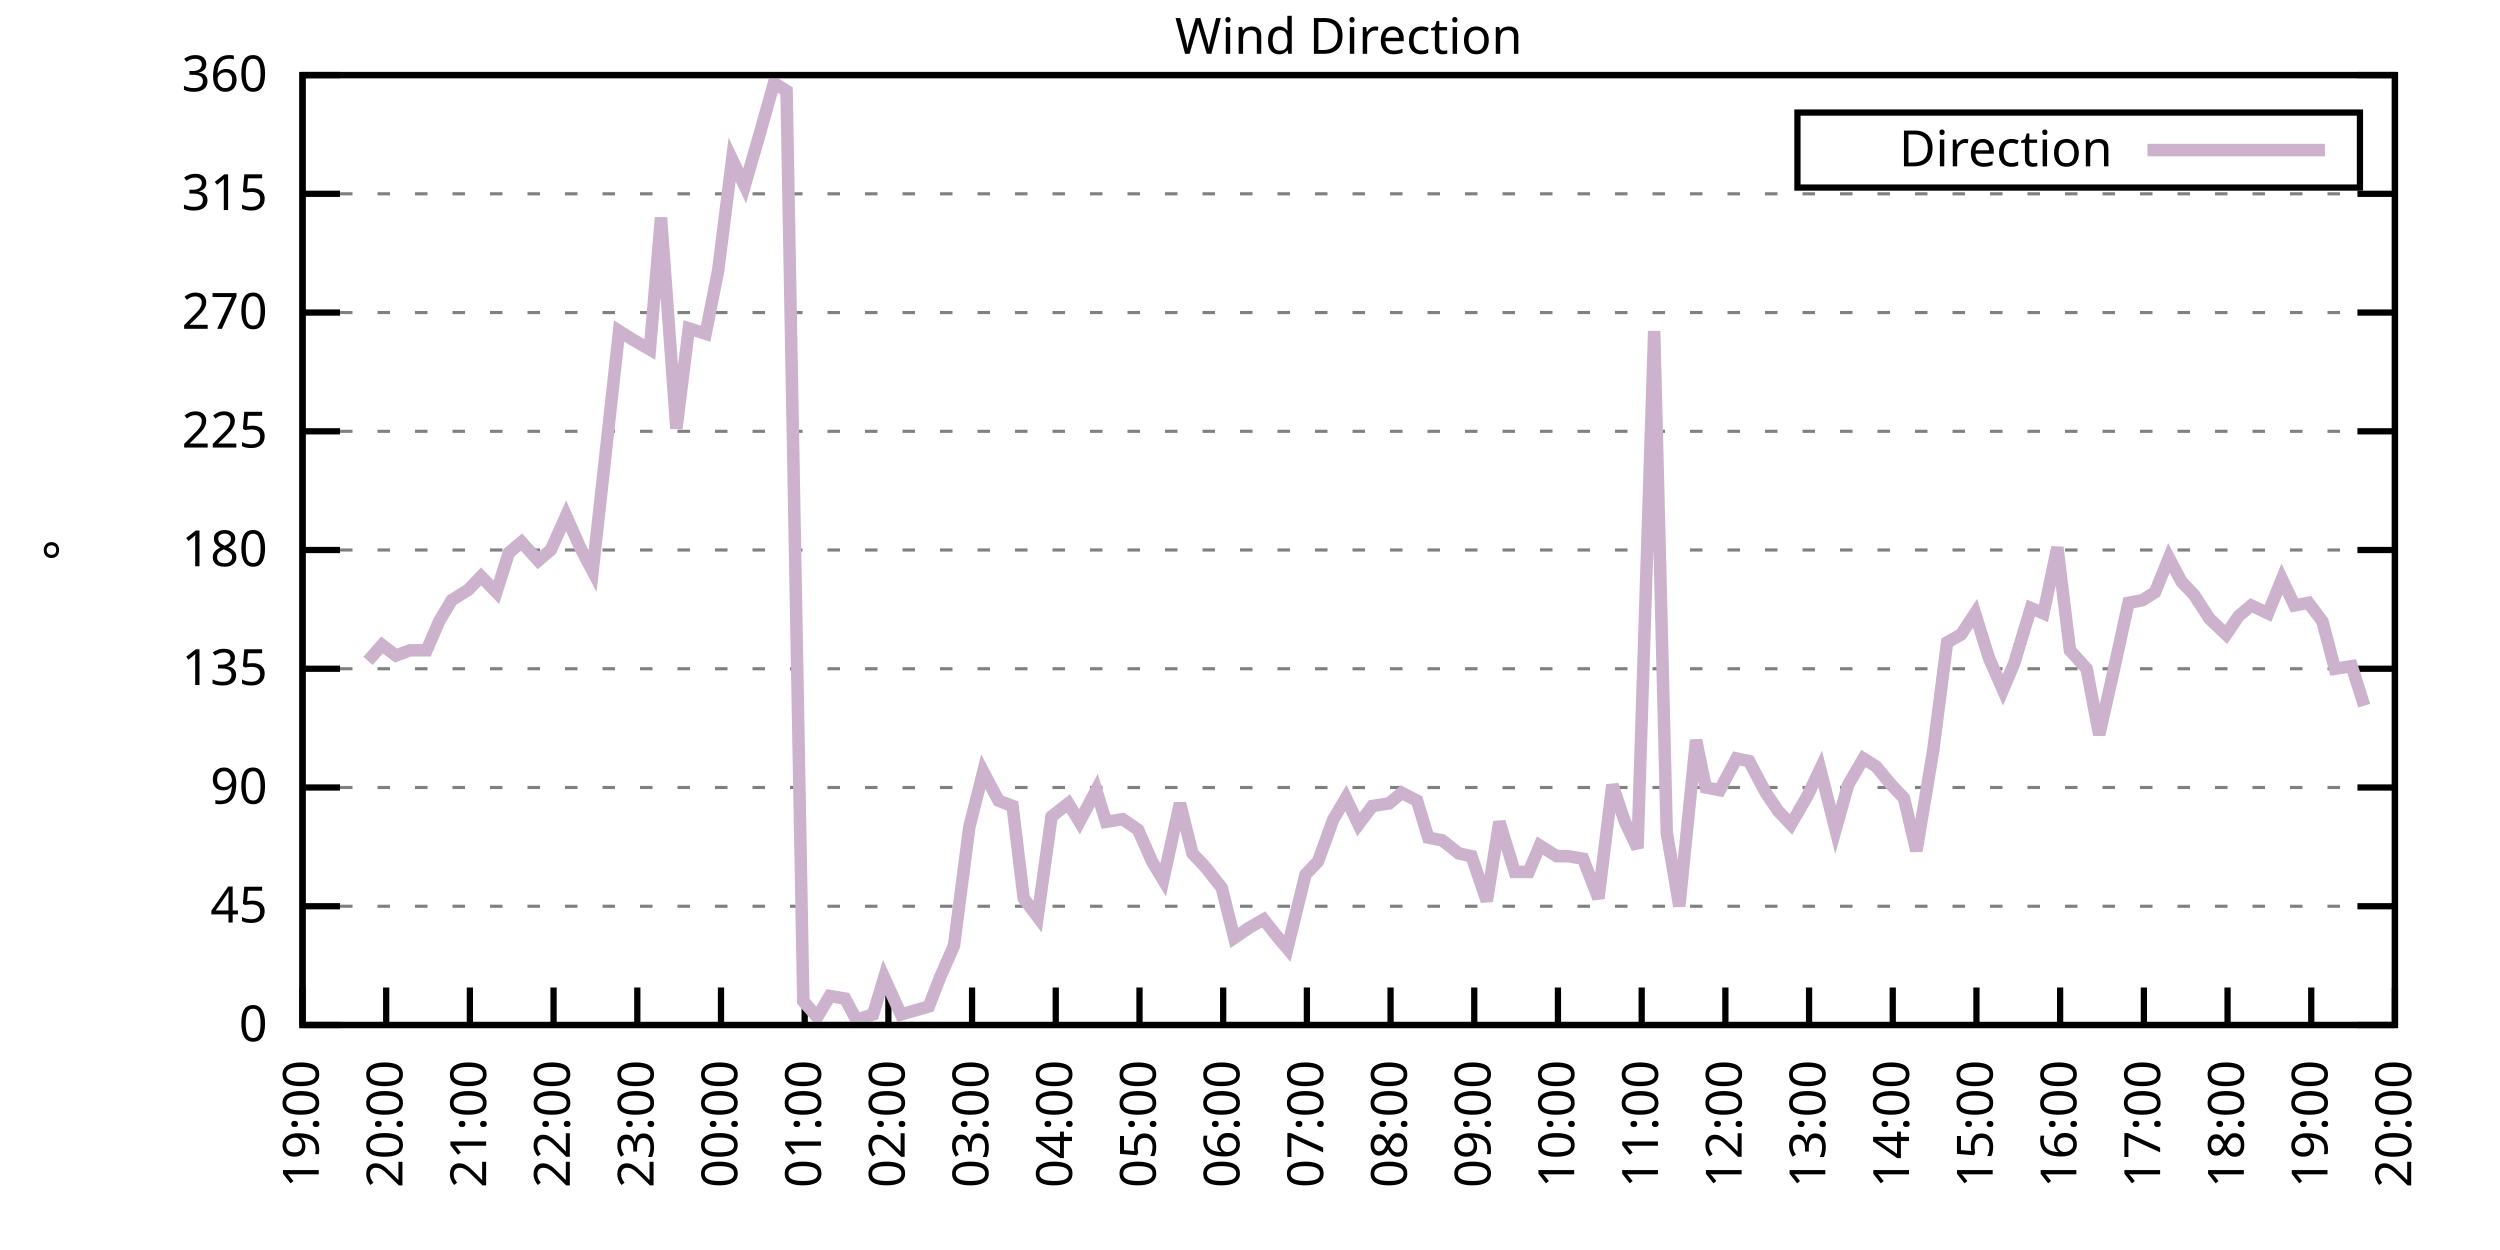
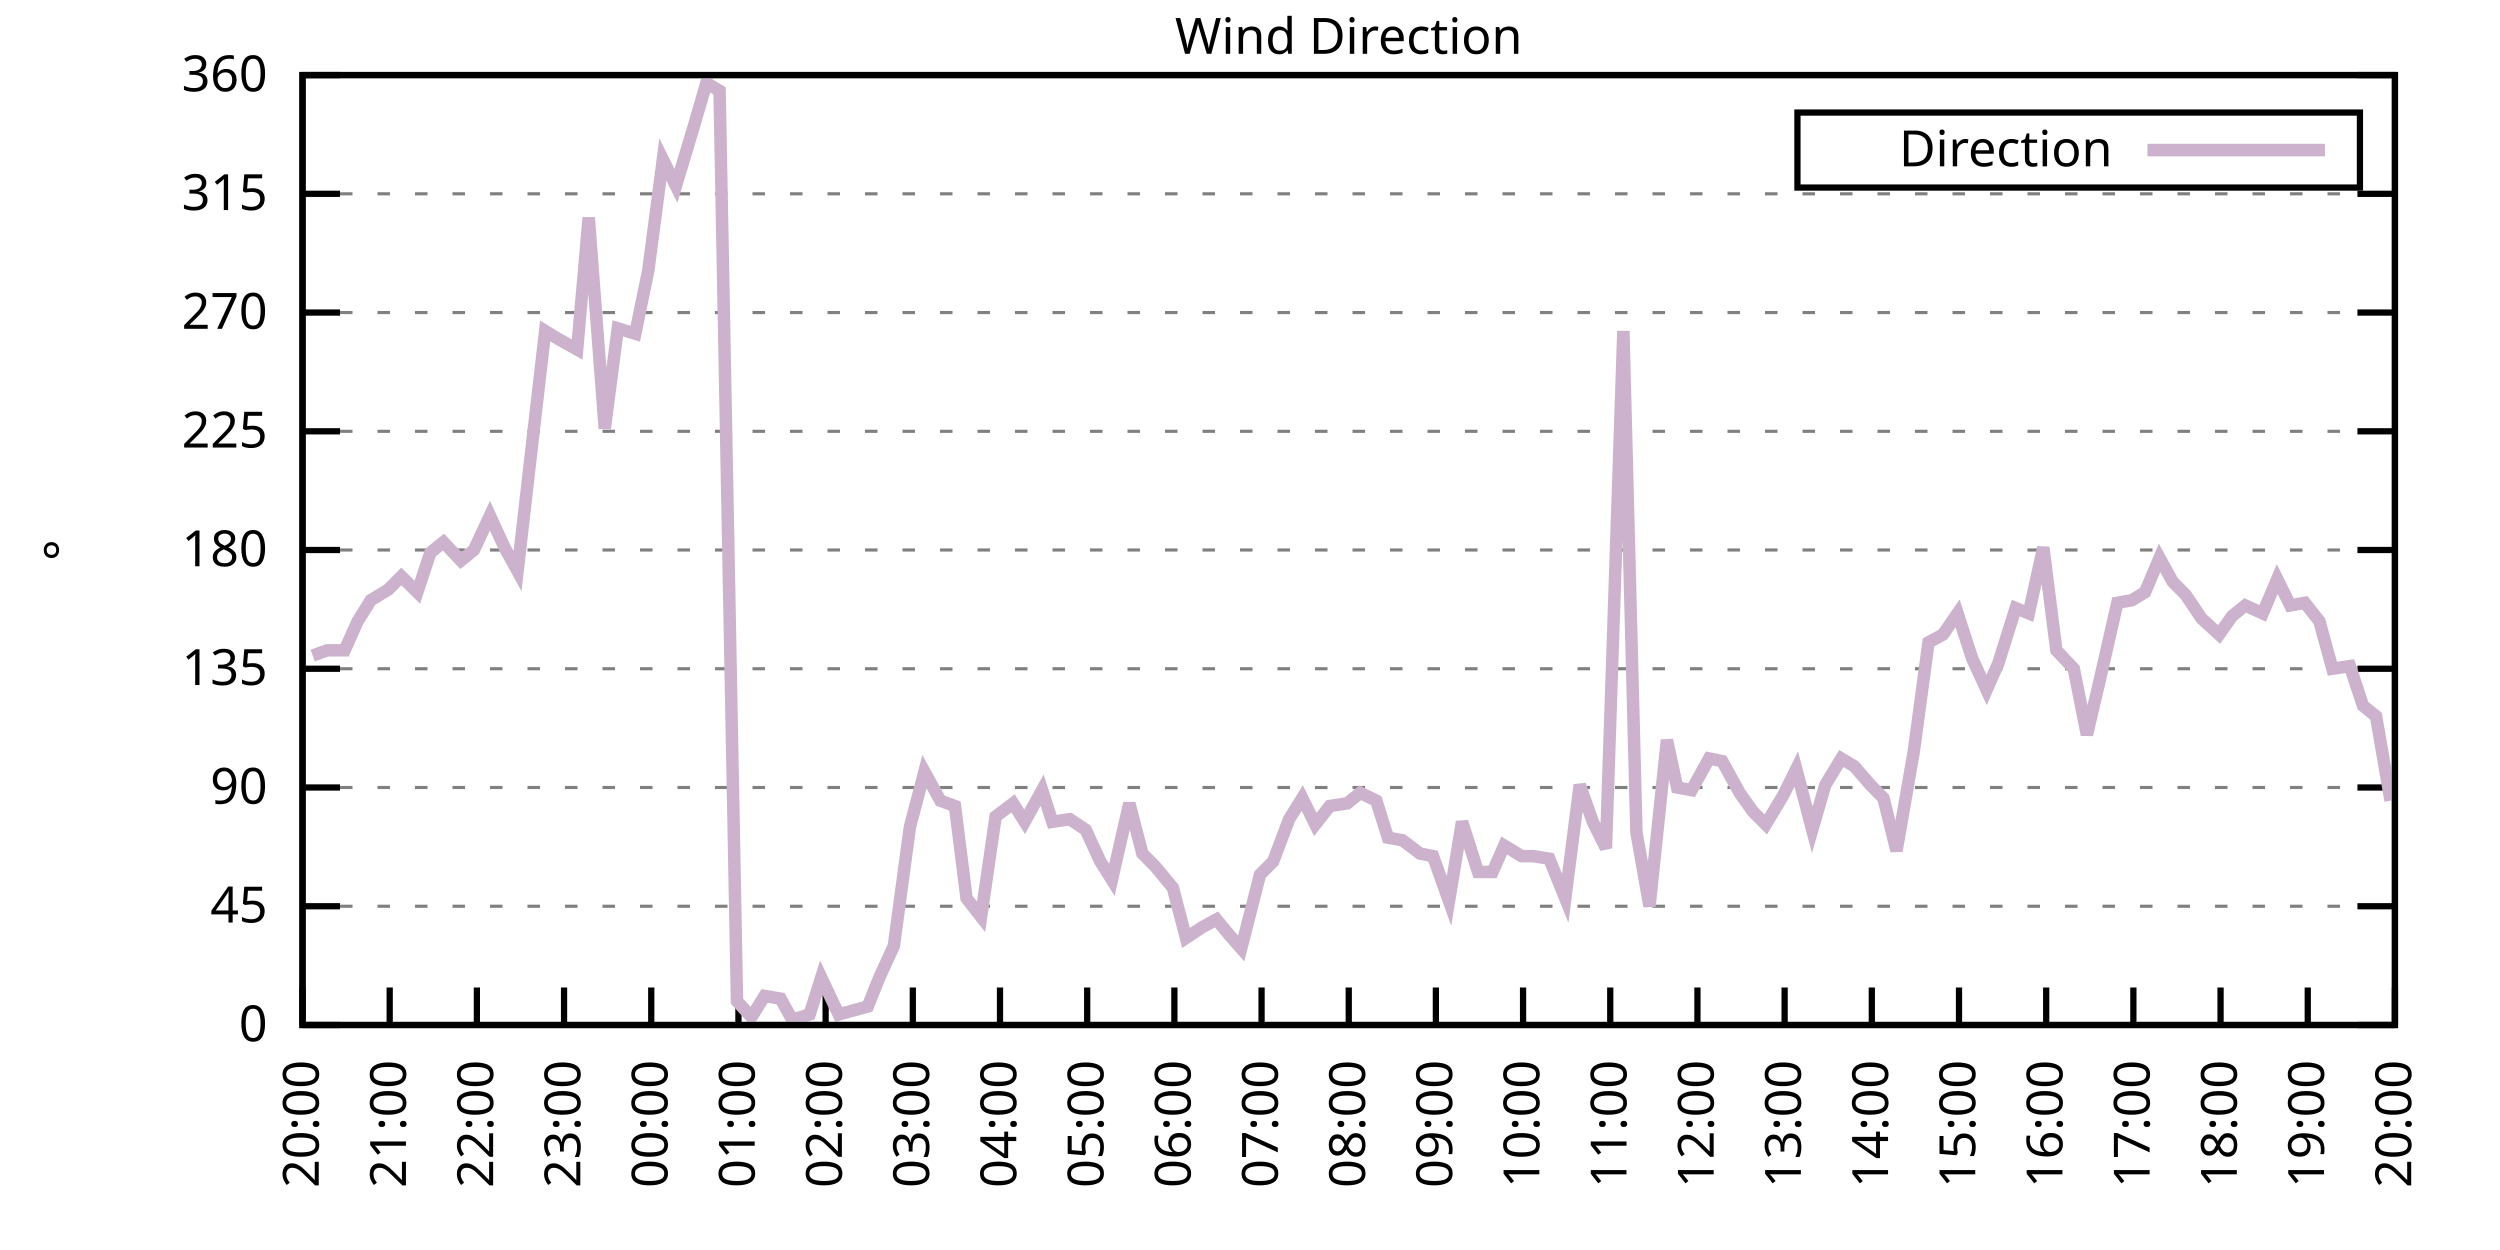
<svg xmlns="http://www.w3.org/2000/svg" xmlns:xlink="http://www.w3.org/1999/xlink" width="400" height="200" viewBox="0 0 400 200">
  <g id="gnuplot_canvas">
    <rect x="0" y="0" width="400" height="200" fill="none" />
    <defs>
      <circle id="gpDot" r="0.5" stroke-width="0.5" stroke="currentColor" />
      <path id="gpPt0" stroke-width="0.333" stroke="currentColor" d="M-1,0 h2 M0,-1 v2" />
      <path id="gpPt1" stroke-width="0.333" stroke="currentColor" d="M-1,-1 L1,1 M1,-1 L-1,1" />
      <path id="gpPt2" stroke-width="0.333" stroke="currentColor" d="M-1,0 L1,0 M0,-1 L0,1 M-1,-1 L1,1 M-1,1 L1,-1" />
      <rect id="gpPt3" stroke-width="0.333" stroke="currentColor" x="-1" y="-1" width="2" height="2" />
      <rect id="gpPt4" stroke-width="0.333" stroke="currentColor" fill="currentColor" x="-1" y="-1" width="2" height="2" />
      <circle id="gpPt5" stroke-width="0.333" stroke="currentColor" cx="0" cy="0" r="1" />
      <use xlink:href="#gpPt5" id="gpPt6" fill="currentColor" stroke="none" />
      <path id="gpPt7" stroke-width="0.333" stroke="currentColor" d="M0,-1.33 L-1.33,0.67 L1.33,0.67 z" />
      <use xlink:href="#gpPt7" id="gpPt8" fill="currentColor" stroke="none" />
      <use xlink:href="#gpPt7" id="gpPt9" stroke="currentColor" transform="rotate(180)" />
      <use xlink:href="#gpPt9" id="gpPt10" fill="currentColor" stroke="none" />
      <use xlink:href="#gpPt3" id="gpPt11" stroke="currentColor" transform="rotate(45)" />
      <use xlink:href="#gpPt11" id="gpPt12" fill="currentColor" stroke="none" />
      <path id="gpPt13" stroke-width="0.333" stroke="currentColor" d="M0,1.330 L1.265,0.411 L0.782,-1.067 L-0.782,-1.076 L-1.265,0.411 z" />
      <use xlink:href="#gpPt13" id="gpPt14" fill="currentColor" stroke="none" />
      <filter id="textbox" filterUnits="objectBoundingBox" x="0" y="0" height="1" width="1">
        <feFlood flood-color="white" flood-opacity="1" result="bgnd" />
        <feComposite in="SourceGraphic" in2="bgnd" operator="atop" />
      </filter>
      <filter id="greybox" filterUnits="objectBoundingBox" x="0" y="0" height="1" width="1">
        <feFlood flood-color="lightgrey" flood-opacity="1" result="grey" />
        <feComposite in="SourceGraphic" in2="grey" operator="atop" />
      </filter>
    </defs>
    <g fill="none" color="white" stroke="currentColor" stroke-width="1.00" stroke-linecap="butt" stroke-linejoin="miter">
</g>
    <g fill="none" color="black" stroke="currentColor" stroke-width="1.00" stroke-linecap="butt" stroke-linejoin="miter">
      <g stroke="none" shape-rendering="crispEdges">
        <polygon fill="rgb(255, 255, 255)" points="48.40,164.00 383.18,164.00 383.18,12.02 48.40,12.02 " />
      </g>
    </g>
    <g fill="none" color="black" stroke="currentColor" stroke-width="1.00" stroke-linecap="butt" stroke-linejoin="miter">
</g>
    <g fill="none" color="black" stroke="black" stroke-width="0.50" stroke-linecap="butt" stroke-linejoin="miter">
</g>
    <g fill="none" color="gray" stroke="currentColor" stroke-width="0.50" stroke-linecap="butt" stroke-linejoin="miter">
      <path stroke="gray" stroke-dasharray="2,4" class="gridline" d="M48.40,164.00 L383.19,164.00  " />
    </g>
    <g fill="none" color="gray" stroke="gray" stroke-width="1.00" stroke-linecap="butt" stroke-linejoin="miter">
</g>
    <g fill="none" color="black" stroke="currentColor" stroke-width="1.00" stroke-linecap="butt" stroke-linejoin="miter">
      <path stroke="black" d="M48.40,164.00 L54.40,164.00 M383.19,164.00 L377.19,164.00  " />
      <g transform="translate(42.80,166.60)" stroke="none" fill="black" font-family="Sans" font-size="8.00" text-anchor="end">
        <text>
          <tspan font-family="Sans"> 0</tspan>
        </text>
      </g>
    </g>
    <g fill="none" color="black" stroke="currentColor" stroke-width="1.00" stroke-linecap="butt" stroke-linejoin="miter">
</g>
    <g fill="none" color="black" stroke="black" stroke-width="0.50" stroke-linecap="butt" stroke-linejoin="miter">
</g>
    <g fill="none" color="gray" stroke="currentColor" stroke-width="0.50" stroke-linecap="butt" stroke-linejoin="miter">
      <path stroke="gray" stroke-dasharray="2,4" class="gridline" d="M48.40,145.00 L383.19,145.00  " />
    </g>
    <g fill="none" color="gray" stroke="gray" stroke-width="1.00" stroke-linecap="butt" stroke-linejoin="miter">
</g>
    <g fill="none" color="black" stroke="currentColor" stroke-width="1.00" stroke-linecap="butt" stroke-linejoin="miter">
      <path stroke="black" d="M48.40,145.00 L54.40,145.00 M383.19,145.00 L377.19,145.00  " />
      <g transform="translate(42.80,147.60)" stroke="none" fill="black" font-family="Sans" font-size="8.00" text-anchor="end">
        <text>
          <tspan font-family="Sans"> 45</tspan>
        </text>
      </g>
    </g>
    <g fill="none" color="black" stroke="currentColor" stroke-width="1.00" stroke-linecap="butt" stroke-linejoin="miter">
</g>
    <g fill="none" color="black" stroke="black" stroke-width="0.50" stroke-linecap="butt" stroke-linejoin="miter">
</g>
    <g fill="none" color="gray" stroke="currentColor" stroke-width="0.50" stroke-linecap="butt" stroke-linejoin="miter">
      <path stroke="gray" stroke-dasharray="2,4" class="gridline" d="M48.40,126.00 L383.19,126.00  " />
    </g>
    <g fill="none" color="gray" stroke="gray" stroke-width="1.00" stroke-linecap="butt" stroke-linejoin="miter">
</g>
    <g fill="none" color="black" stroke="currentColor" stroke-width="1.00" stroke-linecap="butt" stroke-linejoin="miter">
      <path stroke="black" d="M48.40,126.00 L54.40,126.00 M383.19,126.00 L377.19,126.00  " />
      <g transform="translate(42.80,128.60)" stroke="none" fill="black" font-family="Sans" font-size="8.00" text-anchor="end">
        <text>
          <tspan font-family="Sans"> 90</tspan>
        </text>
      </g>
    </g>
    <g fill="none" color="black" stroke="currentColor" stroke-width="1.00" stroke-linecap="butt" stroke-linejoin="miter">
</g>
    <g fill="none" color="black" stroke="black" stroke-width="0.50" stroke-linecap="butt" stroke-linejoin="miter">
</g>
    <g fill="none" color="gray" stroke="currentColor" stroke-width="0.50" stroke-linecap="butt" stroke-linejoin="miter">
      <path stroke="gray" stroke-dasharray="2,4" class="gridline" d="M48.40,107.00 L383.19,107.00  " />
    </g>
    <g fill="none" color="gray" stroke="gray" stroke-width="1.00" stroke-linecap="butt" stroke-linejoin="miter">
</g>
    <g fill="none" color="black" stroke="currentColor" stroke-width="1.00" stroke-linecap="butt" stroke-linejoin="miter">
      <path stroke="black" d="M48.40,107.00 L54.40,107.00 M383.19,107.00 L377.19,107.00  " />
      <g transform="translate(42.80,109.60)" stroke="none" fill="black" font-family="Sans" font-size="8.00" text-anchor="end">
        <text>
          <tspan font-family="Sans"> 135</tspan>
        </text>
      </g>
    </g>
    <g fill="none" color="black" stroke="currentColor" stroke-width="1.00" stroke-linecap="butt" stroke-linejoin="miter">
</g>
    <g fill="none" color="black" stroke="black" stroke-width="0.50" stroke-linecap="butt" stroke-linejoin="miter">
</g>
    <g fill="none" color="gray" stroke="currentColor" stroke-width="0.50" stroke-linecap="butt" stroke-linejoin="miter">
      <path stroke="gray" stroke-dasharray="2,4" class="gridline" d="M48.40,88.00 L383.19,88.00  " />
    </g>
    <g fill="none" color="gray" stroke="gray" stroke-width="1.00" stroke-linecap="butt" stroke-linejoin="miter">
</g>
    <g fill="none" color="black" stroke="currentColor" stroke-width="1.00" stroke-linecap="butt" stroke-linejoin="miter">
      <path stroke="black" d="M48.40,88.00 L54.40,88.00 M383.19,88.00 L377.19,88.00  " />
      <g transform="translate(42.80,90.60)" stroke="none" fill="black" font-family="Sans" font-size="8.00" text-anchor="end">
        <text>
          <tspan font-family="Sans"> 180</tspan>
        </text>
      </g>
    </g>
    <g fill="none" color="black" stroke="currentColor" stroke-width="1.00" stroke-linecap="butt" stroke-linejoin="miter">
</g>
    <g fill="none" color="black" stroke="black" stroke-width="0.50" stroke-linecap="butt" stroke-linejoin="miter">
</g>
    <g fill="none" color="gray" stroke="currentColor" stroke-width="0.50" stroke-linecap="butt" stroke-linejoin="miter">
      <path stroke="gray" stroke-dasharray="2,4" class="gridline" d="M48.40,69.01 L383.19,69.01  " />
    </g>
    <g fill="none" color="gray" stroke="gray" stroke-width="1.00" stroke-linecap="butt" stroke-linejoin="miter">
</g>
    <g fill="none" color="black" stroke="currentColor" stroke-width="1.00" stroke-linecap="butt" stroke-linejoin="miter">
      <path stroke="black" d="M48.40,69.01 L54.40,69.01 M383.19,69.01 L377.19,69.01  " />
      <g transform="translate(42.80,71.61)" stroke="none" fill="black" font-family="Sans" font-size="8.00" text-anchor="end">
        <text>
          <tspan font-family="Sans"> 225</tspan>
        </text>
      </g>
    </g>
    <g fill="none" color="black" stroke="currentColor" stroke-width="1.00" stroke-linecap="butt" stroke-linejoin="miter">
</g>
    <g fill="none" color="black" stroke="black" stroke-width="0.50" stroke-linecap="butt" stroke-linejoin="miter">
</g>
    <g fill="none" color="gray" stroke="currentColor" stroke-width="0.50" stroke-linecap="butt" stroke-linejoin="miter">
      <path stroke="gray" stroke-dasharray="2,4" class="gridline" d="M48.40,50.01 L383.19,50.01  " />
    </g>
    <g fill="none" color="gray" stroke="gray" stroke-width="1.00" stroke-linecap="butt" stroke-linejoin="miter">
</g>
    <g fill="none" color="black" stroke="currentColor" stroke-width="1.00" stroke-linecap="butt" stroke-linejoin="miter">
      <path stroke="black" d="M48.40,50.01 L54.40,50.01 M383.19,50.01 L377.19,50.01  " />
      <g transform="translate(42.80,52.61)" stroke="none" fill="black" font-family="Sans" font-size="8.00" text-anchor="end">
        <text>
          <tspan font-family="Sans"> 270</tspan>
        </text>
      </g>
    </g>
    <g fill="none" color="black" stroke="currentColor" stroke-width="1.00" stroke-linecap="butt" stroke-linejoin="miter">
</g>
    <g fill="none" color="black" stroke="black" stroke-width="0.50" stroke-linecap="butt" stroke-linejoin="miter">
</g>
    <g fill="none" color="gray" stroke="currentColor" stroke-width="0.50" stroke-linecap="butt" stroke-linejoin="miter">
      <path stroke="gray" stroke-dasharray="2,4" class="gridline" d="M48.40,31.01 L383.19,31.01  " />
    </g>
    <g fill="none" color="gray" stroke="gray" stroke-width="1.00" stroke-linecap="butt" stroke-linejoin="miter">
</g>
    <g fill="none" color="black" stroke="currentColor" stroke-width="1.00" stroke-linecap="butt" stroke-linejoin="miter">
      <path stroke="black" d="M48.40,31.01 L54.40,31.01 M383.19,31.01 L377.19,31.01  " />
      <g transform="translate(42.80,33.61)" stroke="none" fill="black" font-family="Sans" font-size="8.00" text-anchor="end">
        <text>
          <tspan font-family="Sans"> 315</tspan>
        </text>
      </g>
    </g>
    <g fill="none" color="black" stroke="currentColor" stroke-width="1.00" stroke-linecap="butt" stroke-linejoin="miter">
</g>
    <g fill="none" color="black" stroke="black" stroke-width="0.50" stroke-linecap="butt" stroke-linejoin="miter">
</g>
    <g fill="none" color="gray" stroke="currentColor" stroke-width="0.50" stroke-linecap="butt" stroke-linejoin="miter">
      <path stroke="gray" stroke-dasharray="2,4" class="gridline" d="M48.40,12.01 L383.19,12.01  " />
    </g>
    <g fill="none" color="gray" stroke="gray" stroke-width="1.00" stroke-linecap="butt" stroke-linejoin="miter">
</g>
    <g fill="none" color="black" stroke="currentColor" stroke-width="1.00" stroke-linecap="butt" stroke-linejoin="miter">
      <path stroke="black" d="M48.40,12.01 L54.40,12.01 M383.19,12.01 L377.19,12.01  " />
      <g transform="translate(42.80,14.61)" stroke="none" fill="black" font-family="Sans" font-size="8.00" text-anchor="end">
        <text>
          <tspan font-family="Sans"> 360</tspan>
        </text>
      </g>
    </g>
    <g fill="none" color="black" stroke="currentColor" stroke-width="1.00" stroke-linecap="butt" stroke-linejoin="miter">
      <path stroke="black" d="M48.40,164.00 L48.40,158.00  " />
      <g transform="translate(51.00,169.60) rotate(270.00)" stroke="none" fill="black" font-family="Sans" font-size="8.00" text-anchor="end">
        <text>
-           <tspan font-family="Sans">19:00</tspan>
-         </text>
-       </g>
-     </g>
-     <g fill="none" color="black" stroke="currentColor" stroke-width="1.00" stroke-linecap="butt" stroke-linejoin="miter">
-       <path stroke="black" d="M61.79,164.00 L61.79,158.00  " />
-       <g transform="translate(64.39,169.60) rotate(270.00)" stroke="none" fill="black" font-family="Sans" font-size="8.00" text-anchor="end">
-         <text>
          <tspan font-family="Sans">20:00</tspan>
        </text>
      </g>
    </g>
    <g fill="none" color="black" stroke="currentColor" stroke-width="1.00" stroke-linecap="butt" stroke-linejoin="miter">
-       <path stroke="black" d="M75.18,164.00 L75.18,158.00  " />
-       <g transform="translate(77.78,169.60) rotate(270.00)" stroke="none" fill="black" font-family="Sans" font-size="8.00" text-anchor="end">
+       <path stroke="black" d="M62.35,164.00 L62.35,158.00  " />
+       <g transform="translate(64.95,169.60) rotate(270.00)" stroke="none" fill="black" font-family="Sans" font-size="8.00" text-anchor="end">
        <text>
          <tspan font-family="Sans">21:00</tspan>
        </text>
      </g>
    </g>
    <g fill="none" color="black" stroke="currentColor" stroke-width="1.00" stroke-linecap="butt" stroke-linejoin="miter">
-       <path stroke="black" d="M88.57,164.00 L88.57,158.00  " />
-       <g transform="translate(91.17,169.60) rotate(270.00)" stroke="none" fill="black" font-family="Sans" font-size="8.00" text-anchor="end">
+       <path stroke="black" d="M76.30,164.00 L76.30,158.00  " />
+       <g transform="translate(78.90,169.60) rotate(270.00)" stroke="none" fill="black" font-family="Sans" font-size="8.00" text-anchor="end">
        <text>
          <tspan font-family="Sans">22:00</tspan>
        </text>
      </g>
    </g>
    <g fill="none" color="black" stroke="currentColor" stroke-width="1.00" stroke-linecap="butt" stroke-linejoin="miter">
-       <path stroke="black" d="M101.97,164.00 L101.97,158.00  " />
-       <g transform="translate(104.57,169.60) rotate(270.00)" stroke="none" fill="black" font-family="Sans" font-size="8.00" text-anchor="end">
+       <path stroke="black" d="M90.25,164.00 L90.25,158.00  " />
+       <g transform="translate(92.85,169.60) rotate(270.00)" stroke="none" fill="black" font-family="Sans" font-size="8.00" text-anchor="end">
        <text>
          <tspan font-family="Sans">23:00</tspan>
        </text>
      </g>
    </g>
    <g fill="none" color="black" stroke="currentColor" stroke-width="1.00" stroke-linecap="butt" stroke-linejoin="miter">
-       <path stroke="black" d="M115.36,164.00 L115.36,158.00  " />
-       <g transform="translate(117.96,169.60) rotate(270.00)" stroke="none" fill="black" font-family="Sans" font-size="8.00" text-anchor="end">
+       <path stroke="black" d="M104.20,164.00 L104.20,158.00  " />
+       <g transform="translate(106.80,169.60) rotate(270.00)" stroke="none" fill="black" font-family="Sans" font-size="8.00" text-anchor="end">
        <text>
          <tspan font-family="Sans">00:00</tspan>
        </text>
      </g>
    </g>
    <g fill="none" color="black" stroke="currentColor" stroke-width="1.00" stroke-linecap="butt" stroke-linejoin="miter">
-       <path stroke="black" d="M128.75,164.00 L128.75,158.00  " />
-       <g transform="translate(131.35,169.60) rotate(270.00)" stroke="none" fill="black" font-family="Sans" font-size="8.00" text-anchor="end">
+       <path stroke="black" d="M118.15,164.00 L118.15,158.00  " />
+       <g transform="translate(120.75,169.60) rotate(270.00)" stroke="none" fill="black" font-family="Sans" font-size="8.00" text-anchor="end">
        <text>
          <tspan font-family="Sans">01:00</tspan>
        </text>
      </g>
    </g>
    <g fill="none" color="black" stroke="currentColor" stroke-width="1.00" stroke-linecap="butt" stroke-linejoin="miter">
-       <path stroke="black" d="M142.14,164.00 L142.14,158.00  " />
-       <g transform="translate(144.74,169.60) rotate(270.00)" stroke="none" fill="black" font-family="Sans" font-size="8.00" text-anchor="end">
+       <path stroke="black" d="M132.10,164.00 L132.10,158.00  " />
+       <g transform="translate(134.70,169.60) rotate(270.00)" stroke="none" fill="black" font-family="Sans" font-size="8.00" text-anchor="end">
        <text>
          <tspan font-family="Sans">02:00</tspan>
        </text>
      </g>
    </g>
    <g fill="none" color="black" stroke="currentColor" stroke-width="1.00" stroke-linecap="butt" stroke-linejoin="miter">
-       <path stroke="black" d="M155.53,164.00 L155.53,158.00  " />
-       <g transform="translate(158.13,169.60) rotate(270.00)" stroke="none" fill="black" font-family="Sans" font-size="8.00" text-anchor="end">
+       <path stroke="black" d="M146.05,164.00 L146.05,158.00  " />
+       <g transform="translate(148.65,169.60) rotate(270.00)" stroke="none" fill="black" font-family="Sans" font-size="8.00" text-anchor="end">
        <text>
          <tspan font-family="Sans">03:00</tspan>
        </text>
      </g>
    </g>
    <g fill="none" color="black" stroke="currentColor" stroke-width="1.00" stroke-linecap="butt" stroke-linejoin="miter">
-       <path stroke="black" d="M168.92,164.00 L168.92,158.00  " />
-       <g transform="translate(171.52,169.60) rotate(270.00)" stroke="none" fill="black" font-family="Sans" font-size="8.00" text-anchor="end">
+       <path stroke="black" d="M160.00,164.00 L160.00,158.00  " />
+       <g transform="translate(162.60,169.60) rotate(270.00)" stroke="none" fill="black" font-family="Sans" font-size="8.00" text-anchor="end">
        <text>
          <tspan font-family="Sans">04:00</tspan>
        </text>
      </g>
    </g>
    <g fill="none" color="black" stroke="currentColor" stroke-width="1.00" stroke-linecap="butt" stroke-linejoin="miter">
-       <path stroke="black" d="M182.32,164.00 L182.32,158.00  " />
-       <g transform="translate(184.92,169.60) rotate(270.00)" stroke="none" fill="black" font-family="Sans" font-size="8.00" text-anchor="end">
+       <path stroke="black" d="M173.95,164.00 L173.95,158.00  " />
+       <g transform="translate(176.55,169.60) rotate(270.00)" stroke="none" fill="black" font-family="Sans" font-size="8.00" text-anchor="end">
        <text>
          <tspan font-family="Sans">05:00</tspan>
        </text>
      </g>
    </g>
    <g fill="none" color="black" stroke="currentColor" stroke-width="1.00" stroke-linecap="butt" stroke-linejoin="miter">
-       <path stroke="black" d="M195.71,164.00 L195.71,158.00  " />
-       <g transform="translate(198.31,169.60) rotate(270.00)" stroke="none" fill="black" font-family="Sans" font-size="8.00" text-anchor="end">
+       <path stroke="black" d="M187.90,164.00 L187.90,158.00  " />
+       <g transform="translate(190.50,169.60) rotate(270.00)" stroke="none" fill="black" font-family="Sans" font-size="8.00" text-anchor="end">
        <text>
          <tspan font-family="Sans">06:00</tspan>
        </text>
      </g>
    </g>
    <g fill="none" color="black" stroke="currentColor" stroke-width="1.00" stroke-linecap="butt" stroke-linejoin="miter">
-       <path stroke="black" d="M209.10,164.00 L209.10,158.00  " />
-       <g transform="translate(211.70,169.60) rotate(270.00)" stroke="none" fill="black" font-family="Sans" font-size="8.00" text-anchor="end">
+       <path stroke="black" d="M201.85,164.00 L201.85,158.00  " />
+       <g transform="translate(204.45,169.60) rotate(270.00)" stroke="none" fill="black" font-family="Sans" font-size="8.00" text-anchor="end">
        <text>
          <tspan font-family="Sans">07:00</tspan>
        </text>
      </g>
    </g>
    <g fill="none" color="black" stroke="currentColor" stroke-width="1.00" stroke-linecap="butt" stroke-linejoin="miter">
-       <path stroke="black" d="M222.49,164.00 L222.49,158.00  " />
-       <g transform="translate(225.09,169.60) rotate(270.00)" stroke="none" fill="black" font-family="Sans" font-size="8.00" text-anchor="end">
+       <path stroke="black" d="M215.80,164.00 L215.80,158.00  " />
+       <g transform="translate(218.40,169.60) rotate(270.00)" stroke="none" fill="black" font-family="Sans" font-size="8.00" text-anchor="end">
        <text>
          <tspan font-family="Sans">08:00</tspan>
        </text>
      </g>
    </g>
    <g fill="none" color="black" stroke="currentColor" stroke-width="1.00" stroke-linecap="butt" stroke-linejoin="miter">
-       <path stroke="black" d="M235.88,164.00 L235.88,158.00  " />
-       <g transform="translate(238.48,169.60) rotate(270.00)" stroke="none" fill="black" font-family="Sans" font-size="8.00" text-anchor="end">
+       <path stroke="black" d="M229.74,164.00 L229.74,158.00  " />
+       <g transform="translate(232.34,169.60) rotate(270.00)" stroke="none" fill="black" font-family="Sans" font-size="8.00" text-anchor="end">
        <text>
          <tspan font-family="Sans">09:00</tspan>
        </text>
      </g>
    </g>
    <g fill="none" color="black" stroke="currentColor" stroke-width="1.00" stroke-linecap="butt" stroke-linejoin="miter">
-       <path stroke="black" d="M249.27,164.00 L249.27,158.00  " />
-       <g transform="translate(251.87,169.60) rotate(270.00)" stroke="none" fill="black" font-family="Sans" font-size="8.00" text-anchor="end">
+       <path stroke="black" d="M243.69,164.00 L243.69,158.00  " />
+       <g transform="translate(246.29,169.60) rotate(270.00)" stroke="none" fill="black" font-family="Sans" font-size="8.00" text-anchor="end">
        <text>
          <tspan font-family="Sans">10:00</tspan>
        </text>
      </g>
    </g>
    <g fill="none" color="black" stroke="currentColor" stroke-width="1.00" stroke-linecap="butt" stroke-linejoin="miter">
-       <path stroke="black" d="M262.67,164.00 L262.67,158.00  " />
-       <g transform="translate(265.27,169.60) rotate(270.00)" stroke="none" fill="black" font-family="Sans" font-size="8.00" text-anchor="end">
+       <path stroke="black" d="M257.64,164.00 L257.64,158.00  " />
+       <g transform="translate(260.24,169.60) rotate(270.00)" stroke="none" fill="black" font-family="Sans" font-size="8.00" text-anchor="end">
        <text>
          <tspan font-family="Sans">11:00</tspan>
        </text>
      </g>
    </g>
    <g fill="none" color="black" stroke="currentColor" stroke-width="1.00" stroke-linecap="butt" stroke-linejoin="miter">
-       <path stroke="black" d="M276.06,164.00 L276.06,158.00  " />
-       <g transform="translate(278.66,169.60) rotate(270.00)" stroke="none" fill="black" font-family="Sans" font-size="8.00" text-anchor="end">
+       <path stroke="black" d="M271.59,164.00 L271.59,158.00  " />
+       <g transform="translate(274.19,169.60) rotate(270.00)" stroke="none" fill="black" font-family="Sans" font-size="8.00" text-anchor="end">
        <text>
          <tspan font-family="Sans">12:00</tspan>
        </text>
      </g>
    </g>
    <g fill="none" color="black" stroke="currentColor" stroke-width="1.00" stroke-linecap="butt" stroke-linejoin="miter">
-       <path stroke="black" d="M289.45,164.00 L289.45,158.00  " />
-       <g transform="translate(292.05,169.60) rotate(270.00)" stroke="none" fill="black" font-family="Sans" font-size="8.00" text-anchor="end">
+       <path stroke="black" d="M285.54,164.00 L285.54,158.00  " />
+       <g transform="translate(288.14,169.60) rotate(270.00)" stroke="none" fill="black" font-family="Sans" font-size="8.00" text-anchor="end">
        <text>
          <tspan font-family="Sans">13:00</tspan>
        </text>
      </g>
    </g>
    <g fill="none" color="black" stroke="currentColor" stroke-width="1.00" stroke-linecap="butt" stroke-linejoin="miter">
-       <path stroke="black" d="M302.84,164.00 L302.84,158.00  " />
-       <g transform="translate(305.44,169.60) rotate(270.00)" stroke="none" fill="black" font-family="Sans" font-size="8.00" text-anchor="end">
+       <path stroke="black" d="M299.49,164.00 L299.49,158.00  " />
+       <g transform="translate(302.09,169.60) rotate(270.00)" stroke="none" fill="black" font-family="Sans" font-size="8.00" text-anchor="end">
        <text>
          <tspan font-family="Sans">14:00</tspan>
        </text>
      </g>
    </g>
    <g fill="none" color="black" stroke="currentColor" stroke-width="1.00" stroke-linecap="butt" stroke-linejoin="miter">
-       <path stroke="black" d="M316.23,164.00 L316.23,158.00  " />
-       <g transform="translate(318.83,169.60) rotate(270.00)" stroke="none" fill="black" font-family="Sans" font-size="8.00" text-anchor="end">
+       <path stroke="black" d="M313.44,164.00 L313.44,158.00  " />
+       <g transform="translate(316.04,169.60) rotate(270.00)" stroke="none" fill="black" font-family="Sans" font-size="8.00" text-anchor="end">
        <text>
          <tspan font-family="Sans">15:00</tspan>
        </text>
      </g>
    </g>
    <g fill="none" color="black" stroke="currentColor" stroke-width="1.00" stroke-linecap="butt" stroke-linejoin="miter">
-       <path stroke="black" d="M329.62,164.00 L329.62,158.00  " />
-       <g transform="translate(332.22,169.60) rotate(270.00)" stroke="none" fill="black" font-family="Sans" font-size="8.00" text-anchor="end">
+       <path stroke="black" d="M327.39,164.00 L327.39,158.00  " />
+       <g transform="translate(329.99,169.60) rotate(270.00)" stroke="none" fill="black" font-family="Sans" font-size="8.00" text-anchor="end">
        <text>
          <tspan font-family="Sans">16:00</tspan>
        </text>
      </g>
    </g>
    <g fill="none" color="black" stroke="currentColor" stroke-width="1.00" stroke-linecap="butt" stroke-linejoin="miter">
-       <path stroke="black" d="M343.02,164.00 L343.02,158.00  " />
-       <g transform="translate(345.62,169.60) rotate(270.00)" stroke="none" fill="black" font-family="Sans" font-size="8.00" text-anchor="end">
+       <path stroke="black" d="M341.34,164.00 L341.34,158.00  " />
+       <g transform="translate(343.94,169.60) rotate(270.00)" stroke="none" fill="black" font-family="Sans" font-size="8.00" text-anchor="end">
        <text>
          <tspan font-family="Sans">17:00</tspan>
        </text>
      </g>
    </g>
    <g fill="none" color="black" stroke="currentColor" stroke-width="1.00" stroke-linecap="butt" stroke-linejoin="miter">
-       <path stroke="black" d="M356.41,164.00 L356.41,158.00  " />
-       <g transform="translate(359.01,169.60) rotate(270.00)" stroke="none" fill="black" font-family="Sans" font-size="8.00" text-anchor="end">
+       <path stroke="black" d="M355.29,164.00 L355.29,158.00  " />
+       <g transform="translate(357.89,169.60) rotate(270.00)" stroke="none" fill="black" font-family="Sans" font-size="8.00" text-anchor="end">
        <text>
          <tspan font-family="Sans">18:00</tspan>
        </text>
      </g>
    </g>
    <g fill="none" color="black" stroke="currentColor" stroke-width="1.00" stroke-linecap="butt" stroke-linejoin="miter">
-       <path stroke="black" d="M369.80,164.00 L369.80,158.00  " />
-       <g transform="translate(372.40,169.60) rotate(270.00)" stroke="none" fill="black" font-family="Sans" font-size="8.00" text-anchor="end">
+       <path stroke="black" d="M369.24,164.00 L369.24,158.00  " />
+       <g transform="translate(371.84,169.60) rotate(270.00)" stroke="none" fill="black" font-family="Sans" font-size="8.00" text-anchor="end">
        <text>
          <tspan font-family="Sans">19:00</tspan>
        </text>
      </g>
    </g>
    <g fill="none" color="black" stroke="currentColor" stroke-width="1.00" stroke-linecap="butt" stroke-linejoin="miter">
      <path stroke="black" d="M383.19,164.00 L383.19,158.00  " />
      <g transform="translate(385.79,169.60) rotate(270.00)" stroke="none" fill="black" font-family="Sans" font-size="8.00" text-anchor="end">
        <text>
          <tspan font-family="Sans">20:00</tspan>
        </text>
      </g>
    </g>
    <g fill="none" color="black" stroke="currentColor" stroke-width="1.00" stroke-linecap="butt" stroke-linejoin="miter">
</g>
    <g fill="none" color="black" stroke="currentColor" stroke-width="1.00" stroke-linecap="butt" stroke-linejoin="miter">
      <path stroke="black" d="M48.40,12.01 L48.40,164.00 L383.19,164.00 L383.19,12.01 L48.40,12.01 Z  " />
    </g>
    <g fill="none" color="black" stroke="currentColor" stroke-width="1.00" stroke-linecap="butt" stroke-linejoin="miter">
</g>
    <g fill="none" color="black" stroke="currentColor" stroke-width="1.00" stroke-linecap="butt" stroke-linejoin="miter">
      <path stroke="black" d="M287.59,30.01 L287.59,18.01 L377.59,18.01 L377.59,30.01 L287.59,30.01 Z  " />
    </g>
    <g id="Wind_direction_plot_1">
      <g fill="none" color="white" stroke="black" stroke-width="2.00" stroke-linecap="butt" stroke-linejoin="miter">
</g>
      <g fill="none" color="black" stroke="currentColor" stroke-width="2.00" stroke-linecap="butt" stroke-linejoin="miter">
        <g transform="translate(337.99,26.61)" stroke="none" fill="black" font-family="Sans" font-size="8.00" text-anchor="end">
          <text>
            <tspan font-family="Sans">Direction</tspan>
          </text>
        </g>
      </g>
      <g fill="none" color="black" stroke="currentColor" stroke-width="2.00" stroke-linecap="butt" stroke-linejoin="miter">
-         <path stroke="rgb(204, 178, 204)" d="M343.59,24.01 L371.99,24.01 M58.89,105.74 L61.12,103.20 L63.35,104.89 L65.59,104.05 L68.26,104.05 L70.27,99.40   L72.28,96.03 L74.96,94.34 L76.97,92.23 L79.42,94.76 L81.43,88.43 L83.44,86.74 L86.12,89.69 L88.13,88.00   L90.58,82.52 L92.82,87.58 L94.82,91.38 L97.06,71.12 L99.06,52.96 L101.07,54.23 L103.98,55.92 L105.76,34.81   L108.22,68.58 L110.22,52.54 L112.90,53.39 L114.91,43.25 L117.14,25.52 L119.15,29.74 L121.83,20.45 L123.84,13.28   L125.85,14.54 L128.53,160.20 L130.76,162.73 L132.77,159.36 L135.22,159.78 L137.01,163.16 L139.69,162.31 L141.47,156.40   L144.15,162.31 L148.61,161.04 L150.40,156.40 L152.63,151.33 L155.09,132.34 L157.32,123.47 L159.77,128.11 L162.01,128.96   L163.79,143.73 L166.02,146.69 L168.25,130.65 L170.93,128.54 L172.72,131.49 L175.40,126.42 L176.96,131.49 L179.64,131.07   L182.09,132.76 L184.32,137.82 L186.11,140.78 L188.79,128.54 L190.80,136.56 L192.81,138.67 L195.48,142.05 L197.49,150.07   L199.95,148.38 L202.18,147.11 L204.19,149.65 L205.97,151.76 L208.88,139.93 L210.88,137.82 L213.34,131.07 L215.35,127.69   L217.36,131.91 L219.59,128.96 L222.27,128.54 L224.28,126.85 L226.73,128.11 L228.52,134.02 L230.75,134.45 L233.43,136.56   L235.44,136.98 L237.89,144.16 L239.90,131.49 L242.36,139.51 L244.59,139.51 L246.37,135.29 L249.05,136.98 L250.84,136.98   L253.29,137.40 L255.75,143.73 L257.98,125.58 L259.99,131.49 L262.00,135.71 L264.67,52.96 L266.68,133.18 L268.69,145.00   L271.37,118.40 L272.93,126.00 L275.16,126.42 L277.84,121.36 L279.85,121.78 L282.53,126.85 L284.54,129.80 L286.55,131.91   L289.23,127.27 L291.23,123.05 L293.69,132.76 L295.70,125.58 L298.15,121.36 L300.16,122.62 L302.62,125.58 L304.63,127.69   L306.63,136.14 L309.31,120.09 L311.54,102.78 L313.78,101.52 L316.01,98.14 L318.24,105.31 L320.47,110.38 L322.26,106.16   L324.94,97.29 L326.95,98.14 L329.18,87.58 L331.19,104.05 L333.86,107.00 L335.87,117.56 L337.88,108.69 L340.56,96.45   L342.79,96.03 L344.80,94.76 L347.03,89.27 L349.04,93.07 L351.05,95.18 L353.51,98.98 L356.18,101.52 L358.19,98.56   L360.20,96.87 L362.88,98.14 L365.11,92.65 L367.12,96.87 L369.35,96.45 L371.58,99.40 L373.59,107.00 L376.27,106.58   L378.28,112.91  " />
+         <path stroke="rgb(204, 178, 204)" d="M343.59,24.01 L371.99,24.01 M50.03,104.89 L52.35,104.05 L55.14,104.05 L57.23,99.40 L59.33,96.03 L62.12,94.34   L64.21,92.23 L66.77,94.76 L68.86,88.43 L70.95,86.74 L73.74,89.69 L75.83,88.00 L78.39,82.52 L80.72,87.58   L82.81,91.38 L85.13,71.12 L87.23,52.96 L89.32,54.23 L92.34,55.92 L94.20,34.81 L96.76,68.58 L98.85,52.54   L101.64,53.39 L103.73,43.25 L106.06,25.52 L108.15,29.74 L110.94,20.45 L113.03,13.28 L115.13,14.54 L117.92,160.20   L120.24,162.73 L122.33,159.36 L124.89,159.78 L126.75,163.16 L129.54,162.31 L131.40,156.40 L134.19,162.31 L138.84,161.04   L140.70,156.40 L143.02,151.33 L145.58,132.34 L147.91,123.47 L150.46,128.11 L152.79,128.96 L154.65,143.73 L156.97,146.69   L159.30,130.65 L162.09,128.54 L163.95,131.49 L166.74,126.42 L168.37,131.49 L171.16,131.07 L173.71,132.76 L176.04,137.82   L177.90,140.78 L180.69,128.54 L182.78,136.56 L184.87,138.67 L187.66,142.05 L189.76,150.07 L192.31,148.38 L194.64,147.11   L196.73,149.65 L198.59,151.76 L201.61,139.93 L203.71,137.82 L206.26,131.07 L208.36,127.69 L210.45,131.91 L212.77,128.96   L215.56,128.54 L217.65,126.85 L220.21,128.11 L222.07,134.02 L224.40,134.45 L227.19,136.56 L229.28,136.98 L231.84,144.16   L233.93,131.49 L236.49,139.51 L238.81,139.51 L240.67,135.29 L243.46,136.98 L245.32,136.98 L247.88,137.40 L250.44,143.73   L252.76,125.58 L254.85,131.49 L256.95,135.71 L259.74,52.96 L261.83,133.18 L263.92,145.00 L266.71,118.40 L268.34,126.00   L270.66,126.42 L273.45,121.36 L275.55,121.78 L278.34,126.85 L280.43,129.80 L282.52,131.91 L285.31,127.27 L287.40,123.05   L289.96,132.76 L292.05,125.58 L294.61,121.36 L296.70,122.62 L299.26,125.58 L301.35,127.69 L303.44,136.14 L306.23,120.09   L308.56,102.78 L310.88,101.52 L313.21,98.14 L315.53,105.31 L317.86,110.38 L319.72,106.16 L322.51,97.29 L324.60,98.14   L326.93,87.58 L329.02,104.05 L331.81,107.00 L333.90,117.56 L335.99,108.69 L338.78,96.45 L341.11,96.03 L343.20,94.76   L345.53,89.27 L347.62,93.07 L349.71,95.18 L352.27,98.98 L355.06,101.52 L357.15,98.56 L359.24,96.87 L362.03,98.14   L364.36,92.65 L366.45,96.87 L368.78,96.45 L371.10,99.40 L373.19,107.00 L375.98,106.58 L378.08,112.91 L380.17,114.60   L382.49,128.11  " />
      </g>
    </g>
    <g fill="none" color="black" stroke="currentColor" stroke-width="2.00" stroke-linecap="butt" stroke-linejoin="miter">
</g>
    <g fill="none" color="black" stroke="black" stroke-width="1.00" stroke-linecap="butt" stroke-linejoin="miter">
</g>
    <g fill="none" color="black" stroke="currentColor" stroke-width="1.00" stroke-linecap="butt" stroke-linejoin="miter">
      <path stroke="black" d="M48.40,12.01 L48.40,164.00 L383.19,164.00 L383.19,12.01 L48.40,12.01 Z  " />
      <g transform="translate(12.80,88.01) rotate(270.00)" stroke="none" fill="black" font-family="Sans" font-size="8.00" text-anchor="middle">
        <text>
          <tspan font-family="Sans">°</tspan>
        </text>
      </g>
    </g>
    <g fill="none" color="black" stroke="currentColor" stroke-width="1.00" stroke-linecap="butt" stroke-linejoin="miter">
</g>
    <g fill="none" color="black" stroke="currentColor" stroke-width="1.00" stroke-linecap="butt" stroke-linejoin="miter">
      <g transform="translate(215.79,8.61)" stroke="none" fill="black" font-family="Sans" font-size="8.00" text-anchor="middle">
        <text>
          <tspan font-family="Sans">Wind Direction</tspan>
        </text>
      </g>
    </g>
    <g fill="none" color="black" stroke="currentColor" stroke-width="1.00" stroke-linecap="butt" stroke-linejoin="miter">
</g>
  </g>
</svg>
